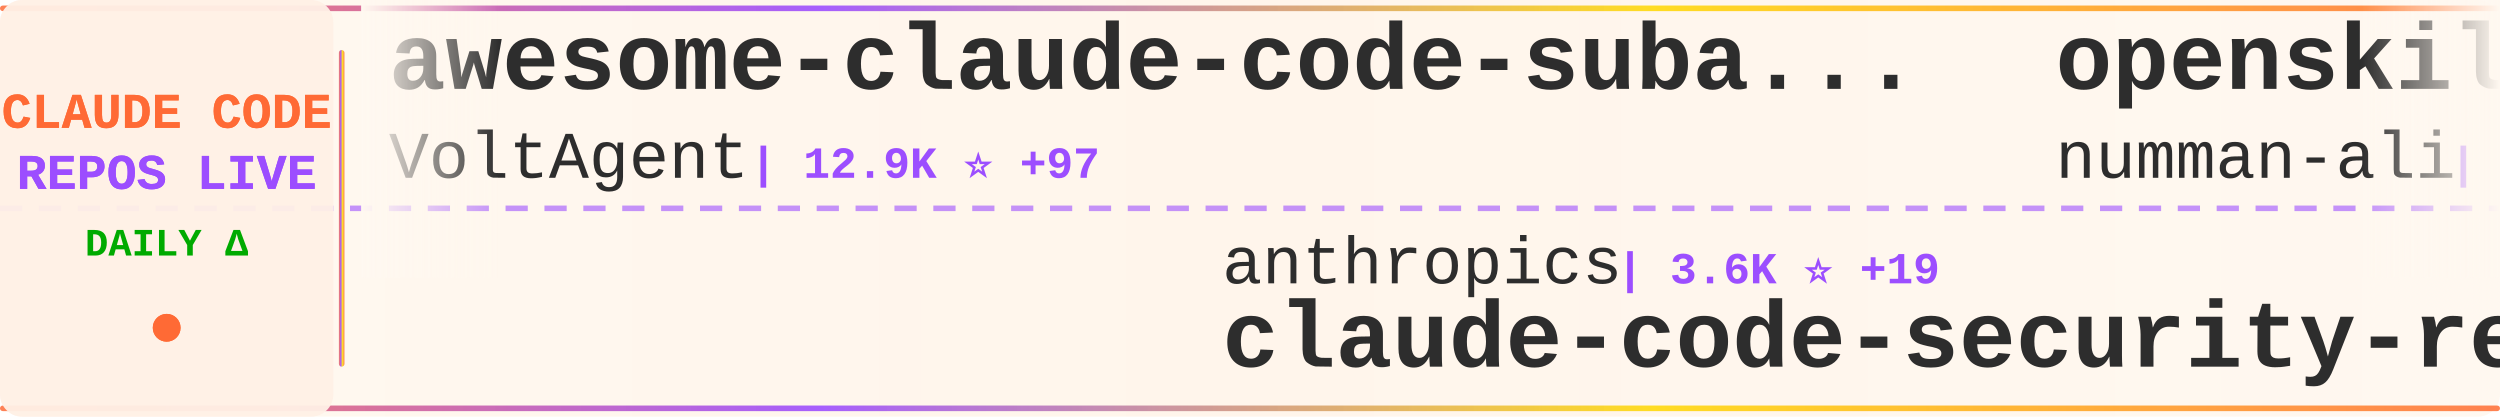
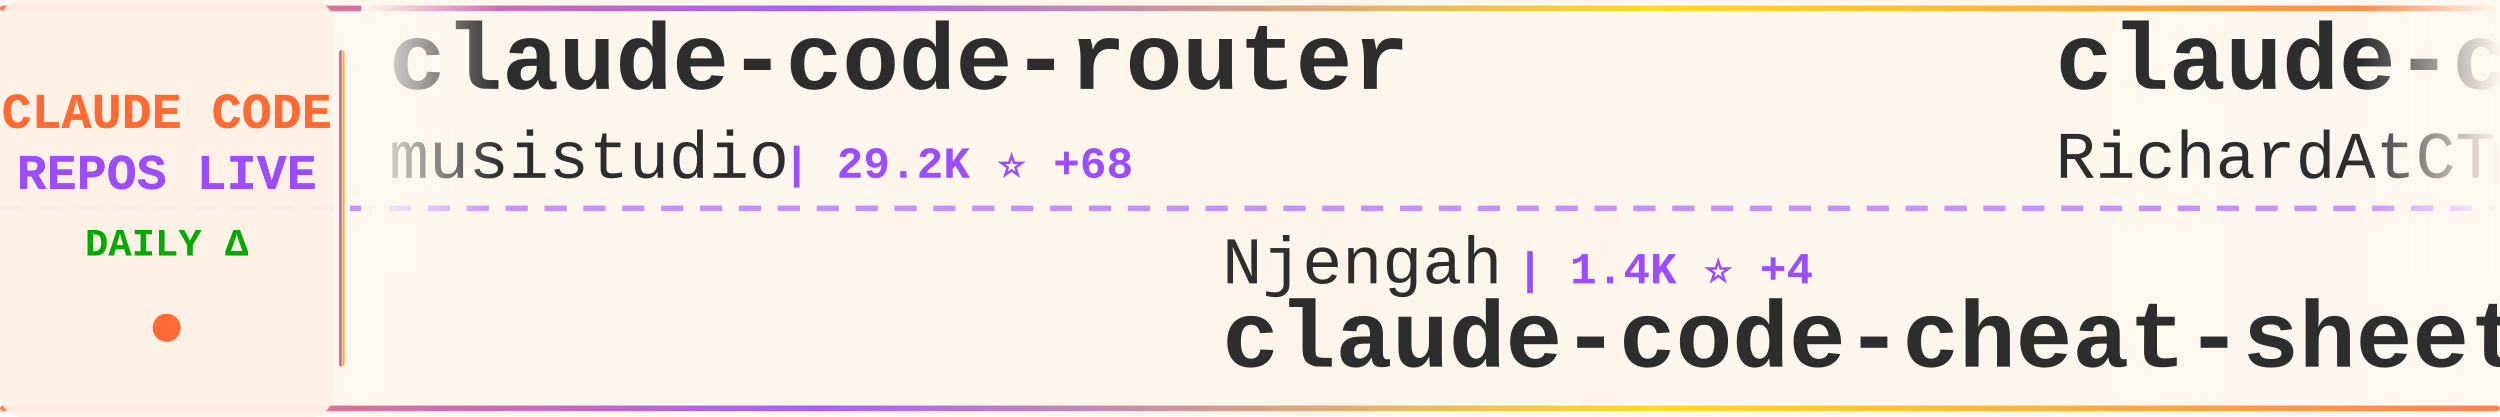
<svg xmlns="http://www.w3.org/2000/svg" width="900" height="150">
  <defs>
    <linearGradient id="tickerBg" x1="0%" y1="0%" x2="100%" y2="0%">
      <stop offset="0%" style="stop-color:#fff8f0;stop-opacity:0.98" />
      <stop offset="50%" style="stop-color:#fff5eb;stop-opacity:1" />
      <stop offset="100%" style="stop-color:#fff8f0;stop-opacity:0.98" />
    </linearGradient>
    <linearGradient id="borderGrad" x1="0%" y1="0%" x2="100%" y2="0%">
      <stop offset="0%" style="stop-color:#FF6B35;stop-opacity:0.85">
        <animate attributeName="stop-opacity" values="0.85;1;0.85" dur="2s" repeatCount="indefinite" />
      </stop>
      <stop offset="33%" style="stop-color:#9C4EFF;stop-opacity:0.9">
        <animate attributeName="stop-opacity" values="0.9;1;0.9" dur="2.2s" repeatCount="indefinite" />
      </stop>
      <stop offset="66%" style="stop-color:#FFD700;stop-opacity:0.85">
        <animate attributeName="stop-opacity" values="0.85;1;0.85" dur="1.8s" repeatCount="indefinite" />
      </stop>
      <stop offset="100%" style="stop-color:#FF6B35;stop-opacity:0.85">
        <animate attributeName="stop-opacity" values="0.85;1;0.85" dur="2s" repeatCount="indefinite" />
      </stop>
    </linearGradient>
    <filter id="textGlow">
      <feGaussianBlur stdDeviation="0.15" result="coloredBlur" />
      <feMerge>
        <feMergeNode in="coloredBlur" />
        <feMergeNode in="SourceGraphic" />
      </feMerge>
    </filter>
    <filter id="metricGlow">
      <feGaussianBlur stdDeviation="0.2" result="coloredBlur" />
      <feMerge>
        <feMergeNode in="coloredBlur" />
        <feMergeNode in="SourceGraphic" />
      </feMerge>
    </filter>
    <linearGradient id="leftFade" x1="0%" y1="0%" x2="100%" y2="0%">
      <stop offset="0%" style="stop-color:#fff8f0;stop-opacity:1" />
      <stop offset="100%" style="stop-color:#fff8f0;stop-opacity:0" />
    </linearGradient>
    <linearGradient id="rightFade" x1="0%" y1="0%" x2="100%" y2="0%">
      <stop offset="0%" style="stop-color:#fff8f0;stop-opacity:0" />
      <stop offset="100%" style="stop-color:#fff8f0;stop-opacity:1" />
    </linearGradient>
  </defs>
  <rect width="900" height="150" fill="url(#tickerBg)" rx="8" />
  <rect x="0" y="2" width="900" height="2" fill="url(#borderGrad)" rx="1" />
  <rect x="0" y="146" width="900" height="2" fill="url(#borderGrad)" rx="1" />
  <line x1="0" y1="75" x2="900" y2="75" stroke="#9C4EFF" stroke-width="2" stroke-dasharray="8 6" opacity="0.6" />
  <rect x="0" y="0" width="120" height="150" fill="#fff0e6" opacity="0.95" rx="8" />
  <text x="60" y="46" font-family="'Courier New', monospace" font-size="18" font-weight="bold" fill="#FF6B35" text-anchor="middle" filter="url(#textGlow)">
    CLAUDE CODE
  </text>
  <text x="60" y="68" font-family="'Courier New', monospace" font-size="18" font-weight="bold" fill="#9C4EFF" text-anchor="middle" filter="url(#textGlow)">
    REPOS LIVE
  </text>
  <text x="60" y="92" font-family="'Courier New', monospace" font-size="14" font-weight="bold" fill="#00aa00" text-anchor="middle">
    DAILY Δ
  </text>
  <circle cx="60" cy="118" r="5" fill="#FF6B35" filter="url(#metricGlow)">
    <animate attributeName="r" values="4;6;4" dur="1.5s" repeatCount="indefinite" />
    <animate attributeName="opacity" values="0.6;1;0.6" dur="1.5s" repeatCount="indefinite" />
  </circle>
  <rect x="122" y="18" width="2" height="114" fill="url(#borderGrad)" rx="1" />
  <clipPath id="tickerClip">
    <rect x="130" y="0" width="770" height="150" />
  </clipPath>
  <g clip-path="url(#tickerClip)">
    <g id="tickerItems">
      <animateTransform attributeName="transform" attributeType="XML" type="translate" from="0 0" to="-3000 0" dur="54s" repeatCount="indefinite" />
      <g transform="translate(0, 0)">
-         <text x="140" y="32" font-family="'Courier New', monospace" font-size="34" font-weight="bold" fill="#2d2d2d">awesome-claude-code-suba...</text>
-         <text x="140" y="64" font-family="'Courier New', monospace" font-size="24" font-weight="normal" fill="#2d2d2d" opacity="1.0">VoltAgent</text>
-         <text x="270" y="64" font-family="'Courier New', monospace" font-size="16" font-weight="bold" fill="#9C4EFF"> | 12.9K ⭐ +97</text>
+         <text x="140" y="32" font-family="'Courier New', monospace" font-size="34" font-weight="bold" fill="#2d2d2d">claude-code-router</text>
+         <text x="140" y="64" font-family="'Courier New', monospace" font-size="24" font-weight="normal" fill="#2d2d2d" opacity="1.0">musistudio</text>
+         <text x="282" y="64" font-family="'Courier New', monospace" font-size="16" font-weight="bold" fill="#9C4EFF"> | 29.2K ⭐ +68</text>
      </g>
      <g transform="translate(300, 0)">
-         <text x="140" y="102" font-family="'Courier New', monospace" font-size="24" font-weight="normal" fill="#2d2d2d" opacity="1.0">anthropics</text>
-         <text x="282" y="102" font-family="'Courier New', monospace" font-size="16" font-weight="bold" fill="#9C4EFF"> | 3.6K ⭐ +19</text>
-         <text x="140" y="132" font-family="'Courier New', monospace" font-size="34" font-weight="bold" fill="#2d2d2d">claude-code-security-rev...</text>
+         <text x="140" y="102" font-family="'Courier New', monospace" font-size="24" font-weight="normal" fill="#2d2d2d" opacity="1.0">Njengah</text>
+         <text x="246" y="102" font-family="'Courier New', monospace" font-size="16" font-weight="bold" fill="#9C4EFF"> | 1.4K ⭐ +4</text>
+         <text x="140" y="132" font-family="'Courier New', monospace" font-size="34" font-weight="bold" fill="#2d2d2d">claude-code-cheat-sheet</text>
      </g>
      <g transform="translate(600, 0)">
-         <text x="140" y="32" font-family="'Courier New', monospace" font-size="34" font-weight="bold" fill="#2d2d2d">openskills</text>
-         <text x="140" y="64" font-family="'Courier New', monospace" font-size="24" font-weight="normal" fill="#2d2d2d" opacity="1.0">numman-ali</text>
-         <text x="282" y="64" font-family="'Courier New', monospace" font-size="16" font-weight="bold" fill="#9C4EFF"> | 8.8K ⭐ +19</text>
+         <text x="140" y="32" font-family="'Courier New', monospace" font-size="34" font-weight="bold" fill="#2d2d2d">claude-code-telegram</text>
+         <text x="140" y="64" font-family="'Courier New', monospace" font-size="24" font-weight="normal" fill="#2d2d2d" opacity="1.0">RichardAtCT</text>
+         <text x="294" y="64" font-family="'Courier New', monospace" font-size="16" font-weight="bold" fill="#9C4EFF"> | 2.0K ⭐ +16</text>
      </g>
      <g transform="translate(900, 0)">
-         <text x="140" y="102" font-family="'Courier New', monospace" font-size="24" font-weight="normal" fill="#2d2d2d" opacity="1.0">OneRedOak</text>
-         <text x="270" y="102" font-family="'Courier New', monospace" font-size="16" font-weight="bold" fill="#9C4EFF"> | 3.7K ⭐ +3</text>
-         <text x="140" y="132" font-family="'Courier New', monospace" font-size="34" font-weight="bold" fill="#2d2d2d">claude-code-workflows</text>
+         <text x="140" y="102" font-family="'Courier New', monospace" font-size="24" font-weight="normal" fill="#2d2d2d" opacity="1.0">anthropics</text>
+         <text x="282" y="102" font-family="'Courier New', monospace" font-size="16" font-weight="bold" fill="#9C4EFF"> | 87.1K ⭐ +636</text>
+         <text x="140" y="132" font-family="'Courier New', monospace" font-size="34" font-weight="bold" fill="#2d2d2d">skills</text>
      </g>
      <g transform="translate(1200, 0)">
-         <text x="140" y="32" font-family="'Courier New', monospace" font-size="34" font-weight="bold" fill="#2d2d2d">opcode</text>
-         <text x="140" y="64" font-family="'Courier New', monospace" font-size="24" font-weight="normal" fill="#2d2d2d" opacity="1.0">winfunc</text>
-         <text x="246" y="64" font-family="'Courier New', monospace" font-size="16" font-weight="bold" fill="#9C4EFF"> | 20.8K ⭐ +12</text>
+         <text x="140" y="32" font-family="'Courier New', monospace" font-size="34" font-weight="bold" fill="#2d2d2d">ClaudeCodeAgents</text>
+         <text x="140" y="64" font-family="'Courier New', monospace" font-size="24" font-weight="normal" fill="#2d2d2d" opacity="1.0">darcyegb</text>
+         <text x="258" y="64" font-family="'Courier New', monospace" font-size="16" font-weight="bold" fill="#9C4EFF"> | 579 ⭐ +2</text>
      </g>
      <g transform="translate(1500, 0)">
-         <text x="140" y="102" font-family="'Courier New', monospace" font-size="24" font-weight="normal" fill="#2d2d2d" opacity="1.0">affaan-m</text>
-         <text x="258" y="102" font-family="'Courier New', monospace" font-size="16" font-weight="bold" fill="#9C4EFF"> | 66.2K ⭐ +2.4K</text>
-         <text x="140" y="132" font-family="'Courier New', monospace" font-size="34" font-weight="bold" fill="#2d2d2d">everything-claude-code</text>
+         <text x="140" y="102" font-family="'Courier New', monospace" font-size="24" font-weight="normal" fill="#2d2d2d" opacity="1.0">ding113</text>
+         <text x="246" y="102" font-family="'Courier New', monospace" font-size="16" font-weight="bold" fill="#9C4EFF"> | 1.7K ⭐ +22</text>
+         <text x="140" y="132" font-family="'Courier New', monospace" font-size="34" font-weight="bold" fill="#2d2d2d">claude-code-hub</text>
      </g>
      <g transform="translate(1800, 0)">
-         <text x="140" y="32" font-family="'Courier New', monospace" font-size="34" font-weight="bold" fill="#2d2d2d">browser-use</text>
-         <text x="140" y="64" font-family="'Courier New', monospace" font-size="24" font-weight="normal" fill="#2d2d2d" opacity="1.0">browser-use</text>
-         <text x="294" y="64" font-family="'Courier New', monospace" font-size="16" font-weight="bold" fill="#9C4EFF"> | 79.9K ⭐ +67</text>
+         <text x="140" y="32" font-family="'Courier New', monospace" font-size="34" font-weight="bold" fill="#2d2d2d">claude-code-chat</text>
+         <text x="140" y="64" font-family="'Courier New', monospace" font-size="24" font-weight="normal" fill="#2d2d2d" opacity="1.0">andrepimenta</text>
+         <text x="306" y="64" font-family="'Courier New', monospace" font-size="16" font-weight="bold" fill="#9C4EFF"> | 996 ⭐</text>
      </g>
      <g transform="translate(2100, 0)">
-         <text x="140" y="102" font-family="'Courier New', monospace" font-size="24" font-weight="normal" fill="#2d2d2d" opacity="1.0">simonw</text>
-         <text x="234" y="102" font-family="'Courier New', monospace" font-size="16" font-weight="bold" fill="#9C4EFF"> | 1.1K ⭐ +4</text>
-         <text x="140" y="132" font-family="'Courier New', monospace" font-size="34" font-weight="bold" fill="#2d2d2d">claude-code-transcripts</text>
+         <text x="140" y="102" font-family="'Courier New', monospace" font-size="24" font-weight="normal" fill="#2d2d2d" opacity="1.0">MadAppGang</text>
+         <text x="282" y="102" font-family="'Courier New', monospace" font-size="16" font-weight="bold" fill="#9C4EFF"> | 242 ⭐</text>
+         <text x="140" y="132" font-family="'Courier New', monospace" font-size="34" font-weight="bold" fill="#2d2d2d">claude-code</text>
      </g>
      <g transform="translate(2400, 0)">
-         <text x="140" y="32" font-family="'Courier New', monospace" font-size="34" font-weight="bold" fill="#2d2d2d">claude-code-tips</text>
-         <text x="140" y="64" font-family="'Courier New', monospace" font-size="24" font-weight="normal" fill="#2d2d2d" opacity="1.0">ykdojo</text>
-         <text x="234" y="64" font-family="'Courier New', monospace" font-size="16" font-weight="bold" fill="#9C4EFF"> | 4.3K ⭐ +40</text>
+         <text x="140" y="32" font-family="'Courier New', monospace" font-size="34" font-weight="bold" fill="#2d2d2d">learn-claude-code</text>
+         <text x="140" y="64" font-family="'Courier New', monospace" font-size="24" font-weight="normal" fill="#2d2d2d" opacity="1.0">shareAI-lab</text>
+         <text x="294" y="64" font-family="'Courier New', monospace" font-size="16" font-weight="bold" fill="#9C4EFF"> | 23.7K ⭐ +632</text>
      </g>
      <g transform="translate(2700, 0)">
-         <text x="140" y="102" font-family="'Courier New', monospace" font-size="24" font-weight="normal" fill="#2d2d2d" opacity="1.0">Alishahryar1</text>
-         <text x="306" y="102" font-family="'Courier New', monospace" font-size="16" font-weight="bold" fill="#9C4EFF"> | 838 ⭐ +11</text>
-         <text x="140" y="132" font-family="'Courier New', monospace" font-size="34" font-weight="bold" fill="#2d2d2d">free-claude-code</text>
+         <text x="140" y="102" font-family="'Courier New', monospace" font-size="24" font-weight="normal" fill="#2d2d2d" opacity="1.0">severity1</text>
+         <text x="270" y="102" font-family="'Courier New', monospace" font-size="16" font-weight="bold" fill="#9C4EFF"> | 1.2K ⭐ +13</text>
+         <text x="140" y="132" font-family="'Courier New', monospace" font-size="34" font-weight="bold" fill="#2d2d2d">claude-code-prompt-impro...</text>
      </g>
      <g transform="translate(3000, 0)">
-         <text x="140" y="32" font-family="'Courier New', monospace" font-size="34" font-weight="bold" fill="#2d2d2d">awesome-claude-code-suba...</text>
-         <text x="140" y="64" font-family="'Courier New', monospace" font-size="24" font-weight="normal" fill="#2d2d2d" opacity="1.0">VoltAgent</text>
-         <text x="270" y="64" font-family="'Courier New', monospace" font-size="16" font-weight="bold" fill="#9C4EFF"> | 12.9K ⭐ +97</text>
+         <text x="140" y="32" font-family="'Courier New', monospace" font-size="34" font-weight="bold" fill="#2d2d2d">claude-code-router</text>
+         <text x="140" y="64" font-family="'Courier New', monospace" font-size="24" font-weight="normal" fill="#2d2d2d" opacity="1.0">musistudio</text>
+         <text x="282" y="64" font-family="'Courier New', monospace" font-size="16" font-weight="bold" fill="#9C4EFF"> | 29.2K ⭐ +68</text>
      </g>
      <g transform="translate(3300, 0)">
-         <text x="140" y="102" font-family="'Courier New', monospace" font-size="24" font-weight="normal" fill="#2d2d2d" opacity="1.0">anthropics</text>
-         <text x="282" y="102" font-family="'Courier New', monospace" font-size="16" font-weight="bold" fill="#9C4EFF"> | 3.6K ⭐ +19</text>
-         <text x="140" y="132" font-family="'Courier New', monospace" font-size="34" font-weight="bold" fill="#2d2d2d">claude-code-security-rev...</text>
+         <text x="140" y="102" font-family="'Courier New', monospace" font-size="24" font-weight="normal" fill="#2d2d2d" opacity="1.0">Njengah</text>
+         <text x="246" y="102" font-family="'Courier New', monospace" font-size="16" font-weight="bold" fill="#9C4EFF"> | 1.4K ⭐ +4</text>
+         <text x="140" y="132" font-family="'Courier New', monospace" font-size="34" font-weight="bold" fill="#2d2d2d">claude-code-cheat-sheet</text>
      </g>
      <g transform="translate(3600, 0)">
-         <text x="140" y="32" font-family="'Courier New', monospace" font-size="34" font-weight="bold" fill="#2d2d2d">openskills</text>
-         <text x="140" y="64" font-family="'Courier New', monospace" font-size="24" font-weight="normal" fill="#2d2d2d" opacity="1.0">numman-ali</text>
-         <text x="282" y="64" font-family="'Courier New', monospace" font-size="16" font-weight="bold" fill="#9C4EFF"> | 8.8K ⭐ +19</text>
+         <text x="140" y="32" font-family="'Courier New', monospace" font-size="34" font-weight="bold" fill="#2d2d2d">claude-code-telegram</text>
+         <text x="140" y="64" font-family="'Courier New', monospace" font-size="24" font-weight="normal" fill="#2d2d2d" opacity="1.0">RichardAtCT</text>
+         <text x="294" y="64" font-family="'Courier New', monospace" font-size="16" font-weight="bold" fill="#9C4EFF"> | 2.0K ⭐ +16</text>
      </g>
      <g transform="translate(3900, 0)">
-         <text x="140" y="102" font-family="'Courier New', monospace" font-size="24" font-weight="normal" fill="#2d2d2d" opacity="1.0">OneRedOak</text>
-         <text x="270" y="102" font-family="'Courier New', monospace" font-size="16" font-weight="bold" fill="#9C4EFF"> | 3.7K ⭐ +3</text>
-         <text x="140" y="132" font-family="'Courier New', monospace" font-size="34" font-weight="bold" fill="#2d2d2d">claude-code-workflows</text>
+         <text x="140" y="102" font-family="'Courier New', monospace" font-size="24" font-weight="normal" fill="#2d2d2d" opacity="1.0">anthropics</text>
+         <text x="282" y="102" font-family="'Courier New', monospace" font-size="16" font-weight="bold" fill="#9C4EFF"> | 87.1K ⭐ +636</text>
+         <text x="140" y="132" font-family="'Courier New', monospace" font-size="34" font-weight="bold" fill="#2d2d2d">skills</text>
      </g>
    </g>
  </g>
  <rect x="130" y="0" width="50" height="100" fill="url(#leftFade)" />
  <rect x="850" y="0" width="50" height="100" fill="url(#rightFade)" />
</svg>
